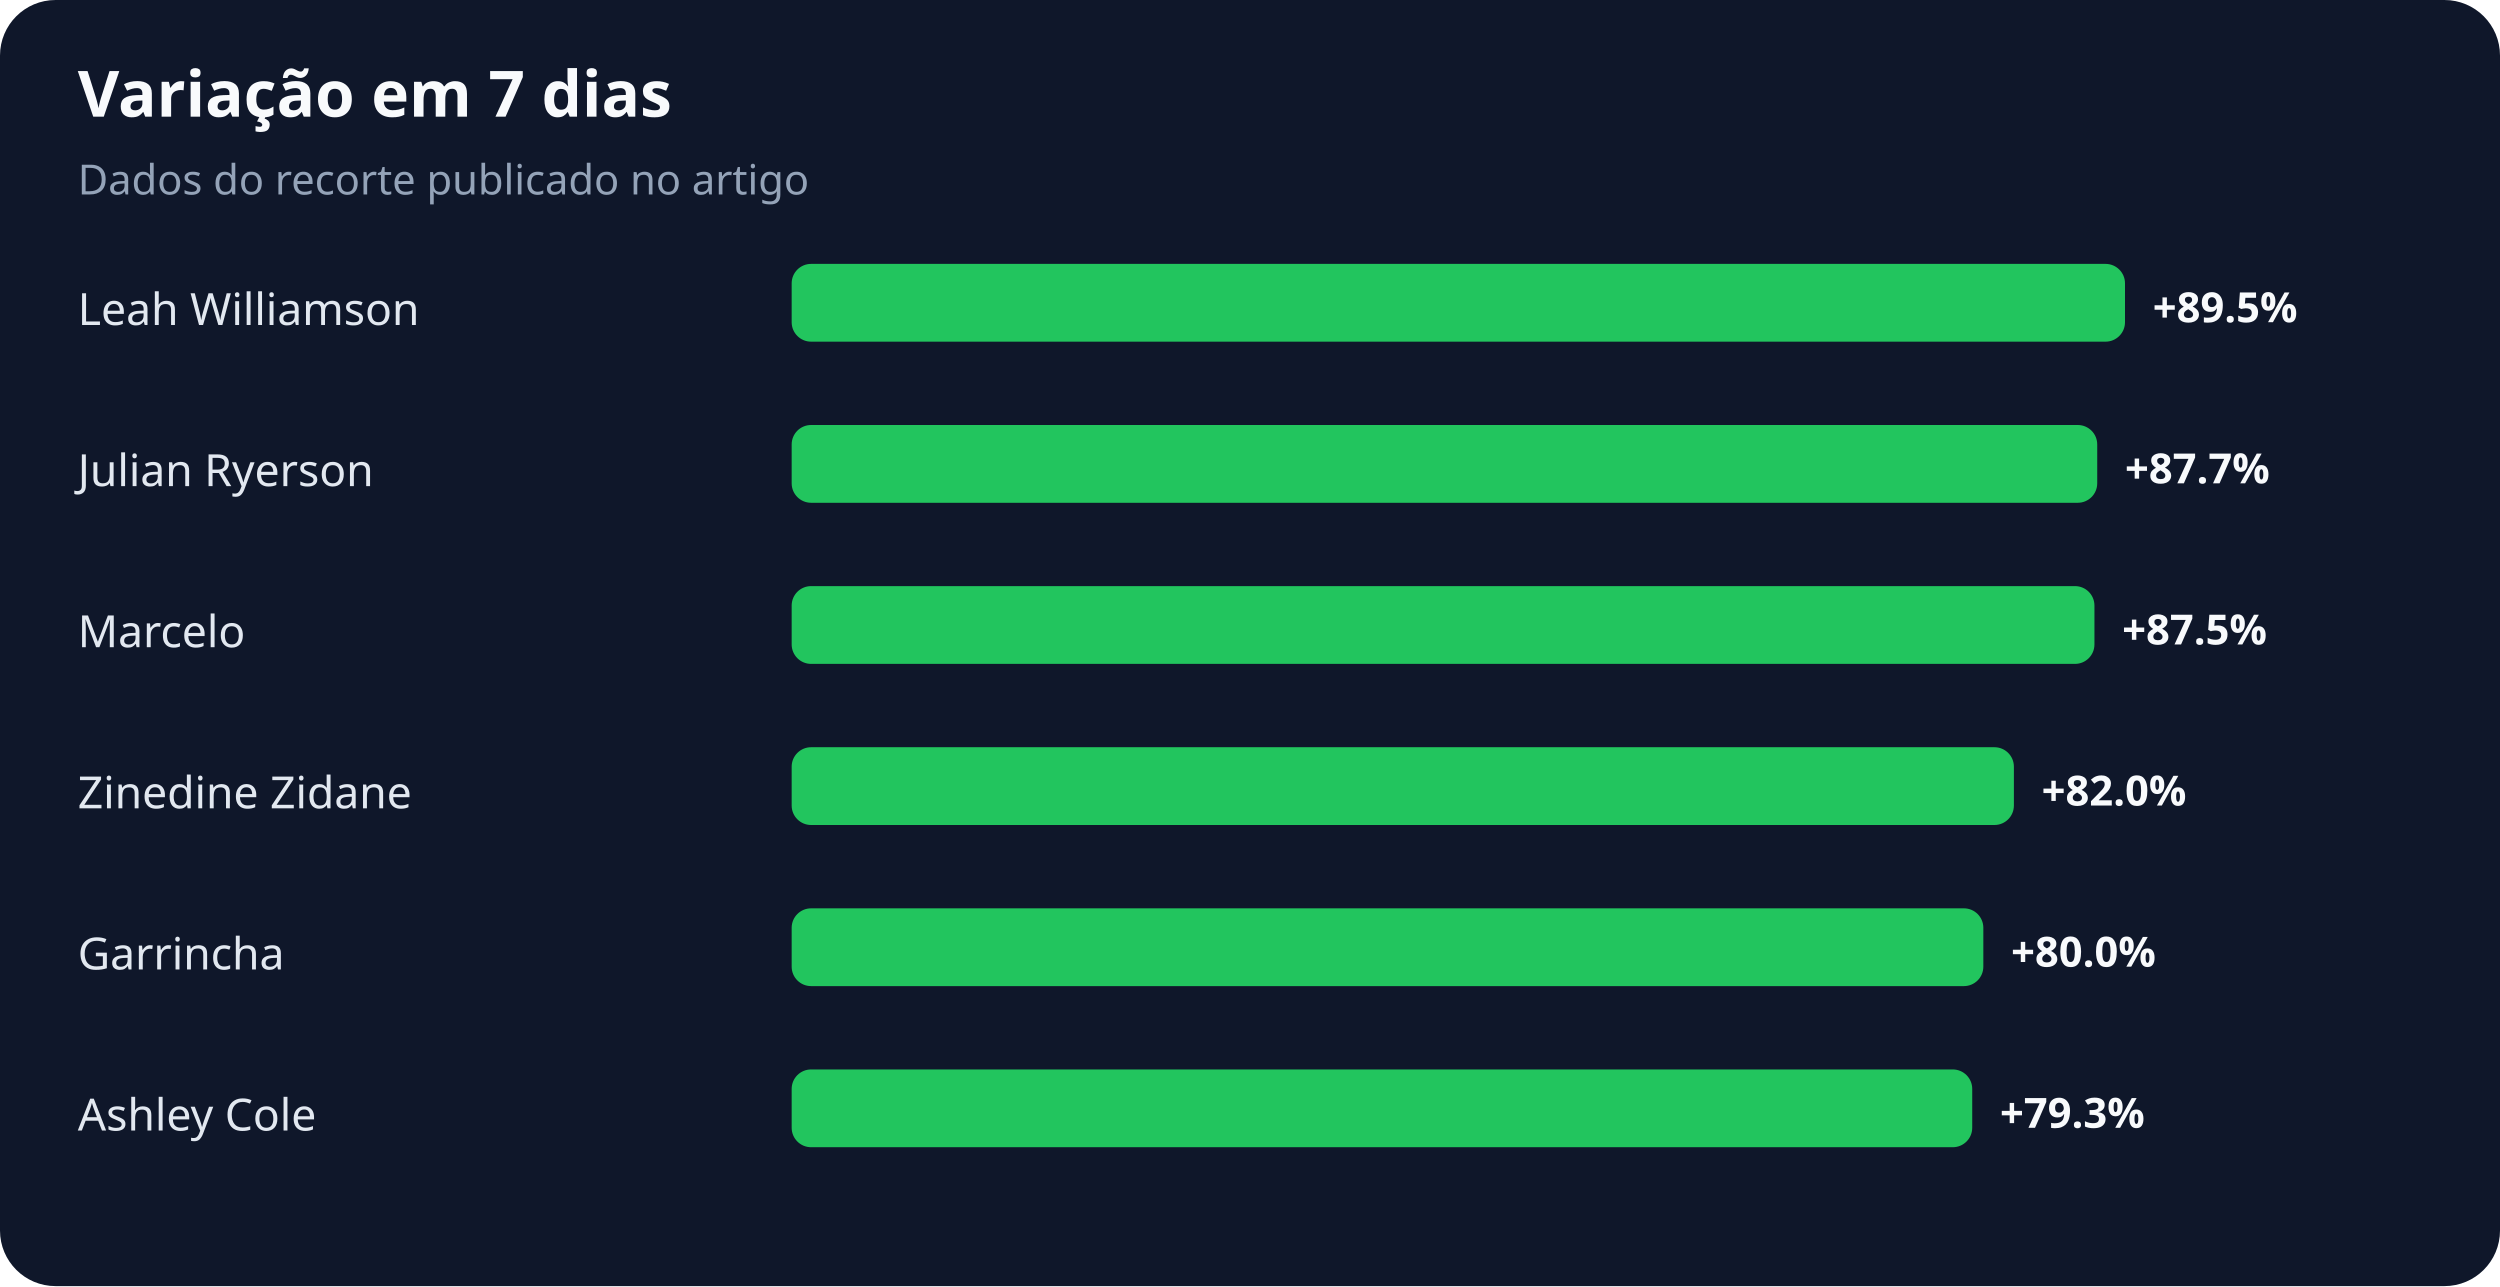
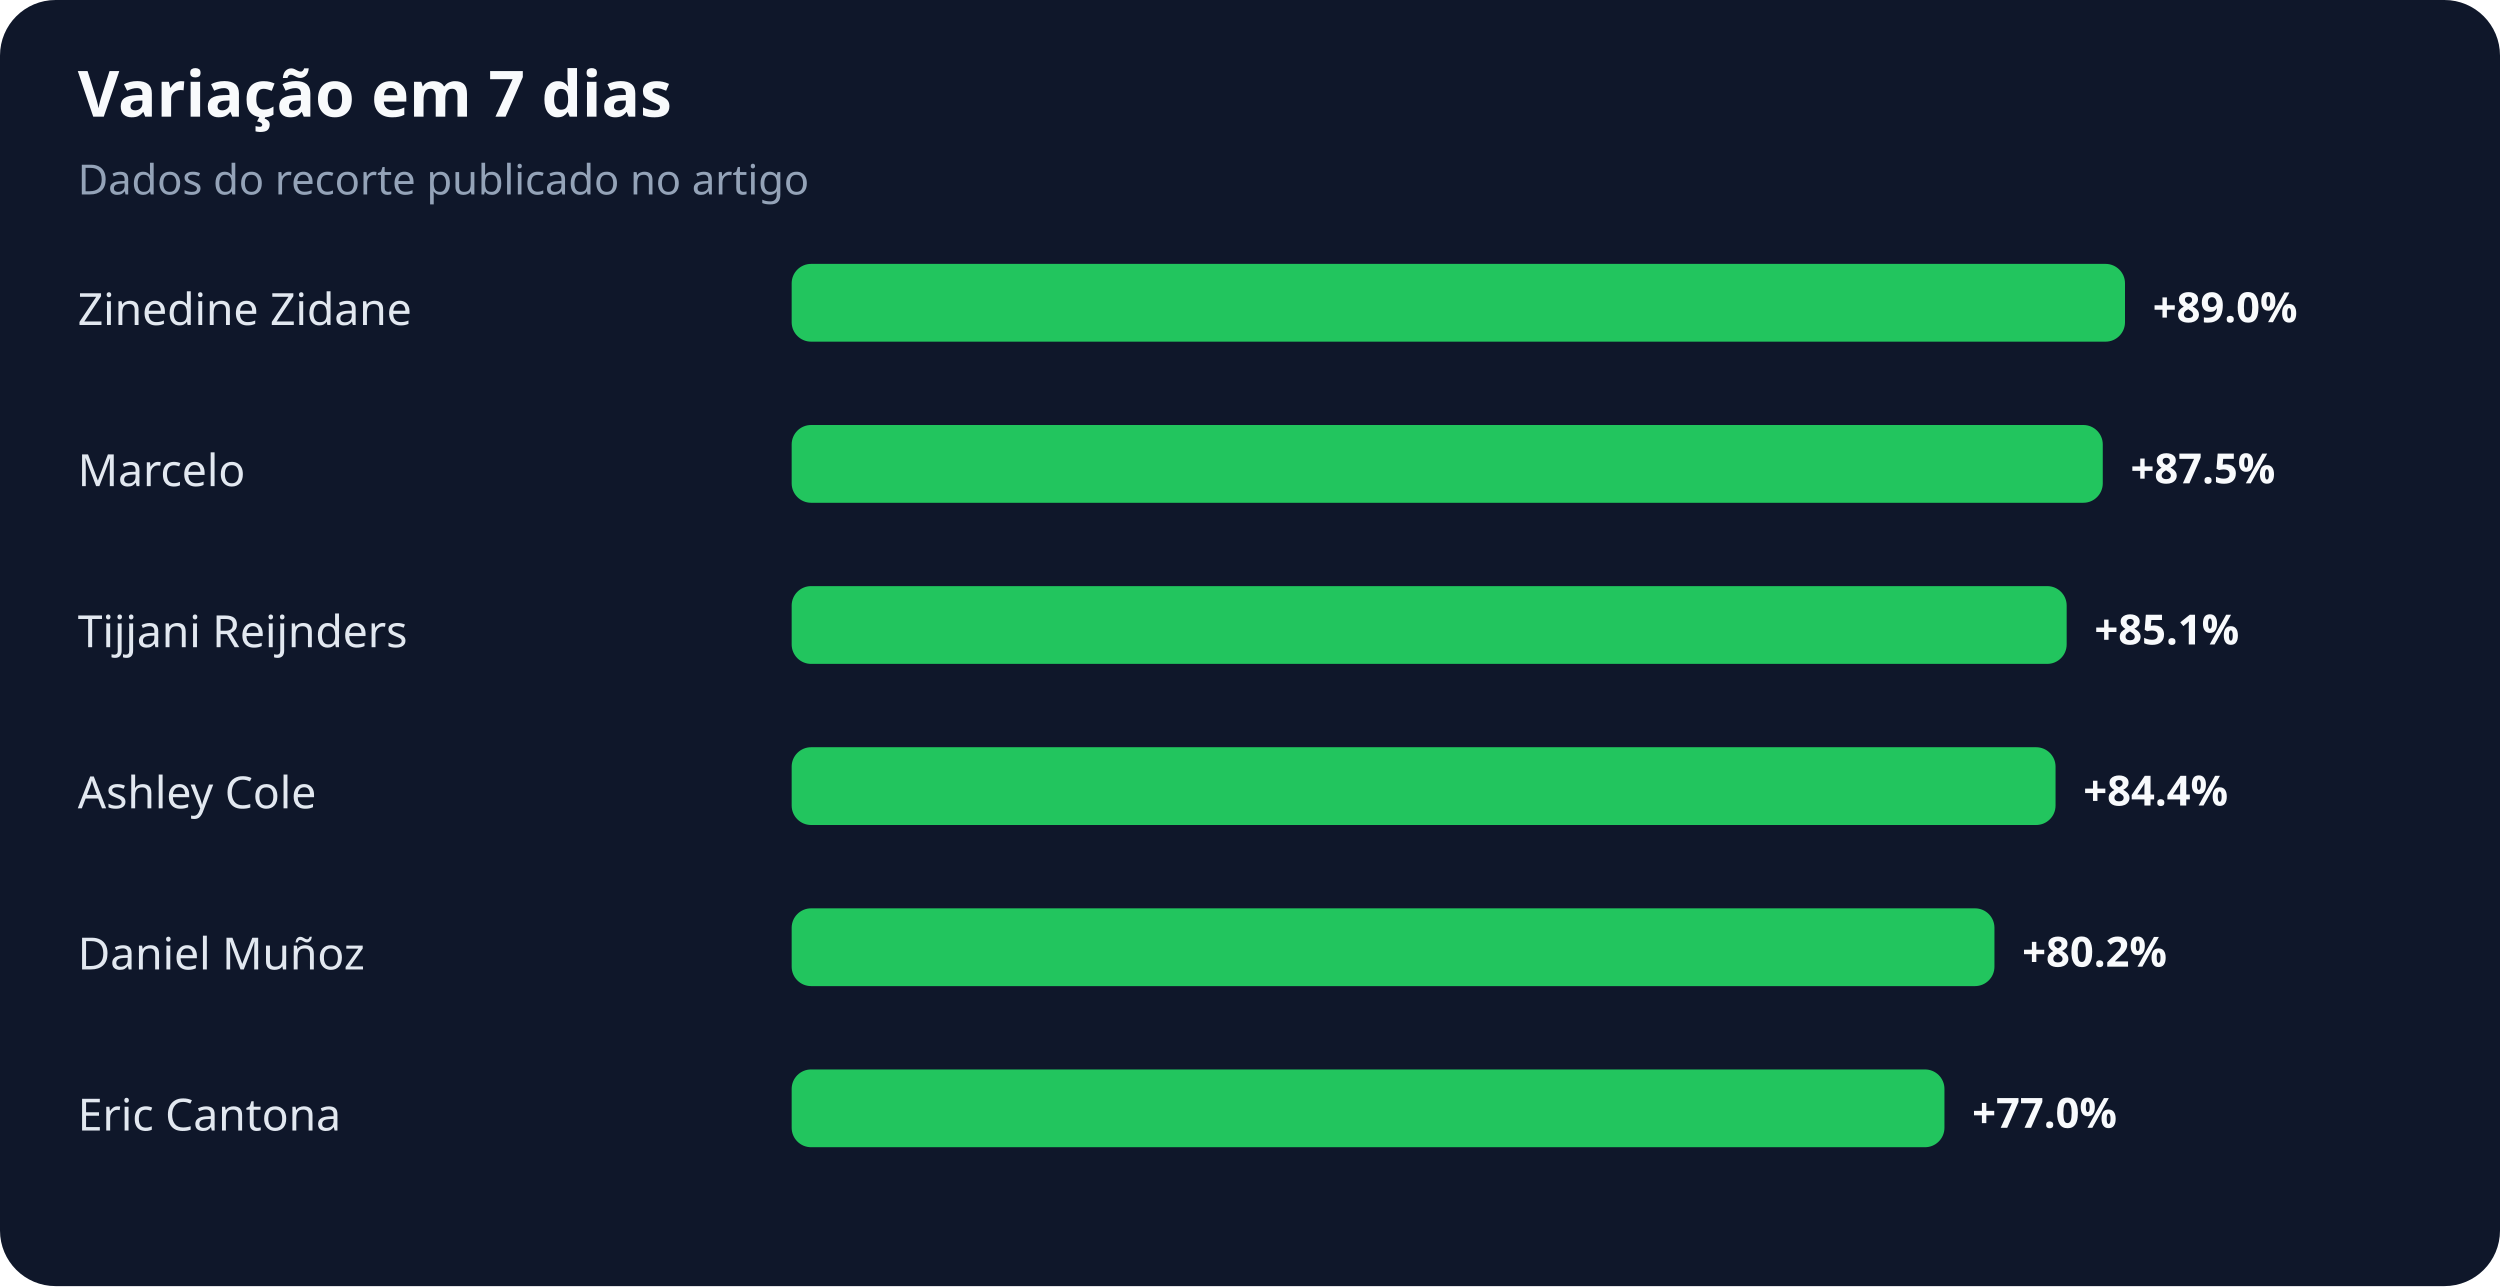
<svg xmlns="http://www.w3.org/2000/svg" width="900" height="463" viewBox="0 0 900 463" role="img" aria-labelledby="title desc">
  <rect width="100%" height="100%" rx="20" fill="#0f172a" />
  <text x="28" y="42" fill="#f8fafc" font-family="system-ui,sans-serif" font-size="23" font-weight="700">Variação em 7 dias</text>
  <text x="28" y="70" fill="#94a3b8" font-family="system-ui,sans-serif" font-size="15">Dados do recorte publicado no artigo</text>
-   <text x="28" y="117" fill="#e2e8f0" font-family="system-ui,sans-serif" font-size="16">Leah Williamson</text>
+   <text x="28" y="117" fill="#e2e8f0" font-family="system-ui,sans-serif" font-size="16">Zinedine Zidane</text>
  <rect x="285" y="95" width="480" height="28" rx="7" fill="#22c55e" />
-   <text x="775" y="116" fill="#f8fafc" font-family="system-ui,sans-serif" font-size="15" font-weight="700">+89.5%</text>
-   <text x="28" y="175" fill="#e2e8f0" font-family="system-ui,sans-serif" font-size="16">Julian Ryerson</text>
-   <rect x="285" y="153" width="470" height="28" rx="7" fill="#22c55e" />
-   <text x="765" y="174" fill="#f8fafc" font-family="system-ui,sans-serif" font-size="15" font-weight="700">+87.7%</text>
-   <text x="28" y="233" fill="#e2e8f0" font-family="system-ui,sans-serif" font-size="16">Marcelo</text>
-   <rect x="285" y="211" width="469" height="28" rx="7" fill="#22c55e" />
-   <text x="764" y="232" fill="#f8fafc" font-family="system-ui,sans-serif" font-size="15" font-weight="700">+87.5%</text>
-   <text x="28" y="291" fill="#e2e8f0" font-family="system-ui,sans-serif" font-size="16">Zinedine Zidane</text>
-   <rect x="285" y="269" width="440" height="28" rx="7" fill="#22c55e" />
-   <text x="735" y="290" fill="#f8fafc" font-family="system-ui,sans-serif" font-size="15" font-weight="700">+82.0%</text>
-   <text x="28" y="349" fill="#e2e8f0" font-family="system-ui,sans-serif" font-size="16">Garrincha</text>
-   <rect x="285" y="327" width="429" height="28" rx="7" fill="#22c55e" />
-   <text x="724" y="348" fill="#f8fafc" font-family="system-ui,sans-serif" font-size="15" font-weight="700">+80.0%</text>
-   <text x="28" y="407" fill="#e2e8f0" font-family="system-ui,sans-serif" font-size="16">Ashley Cole</text>
-   <rect x="285" y="385" width="425" height="28" rx="7" fill="#22c55e" />
-   <text x="720" y="406" fill="#f8fafc" font-family="system-ui,sans-serif" font-size="15" font-weight="700">+79.3%</text>
+   <text x="775" y="116" fill="#f8fafc" font-family="system-ui,sans-serif" font-size="15" font-weight="700">+89.0%</text>
+   <text x="28" y="175" fill="#e2e8f0" font-family="system-ui,sans-serif" font-size="16">Marcelo</text>
+   <rect x="285" y="153" width="472" height="28" rx="7" fill="#22c55e" />
+   <text x="767" y="174" fill="#f8fafc" font-family="system-ui,sans-serif" font-size="15" font-weight="700">+87.5%</text>
+   <text x="28" y="233" fill="#e2e8f0" font-family="system-ui,sans-serif" font-size="16">Tijjani Reijnders</text>
+   <rect x="285" y="211" width="459" height="28" rx="7" fill="#22c55e" />
+   <text x="754" y="232" fill="#f8fafc" font-family="system-ui,sans-serif" font-size="15" font-weight="700">+85.1%</text>
+   <text x="28" y="291" fill="#e2e8f0" font-family="system-ui,sans-serif" font-size="16">Ashley Cole</text>
+   <rect x="285" y="269" width="455" height="28" rx="7" fill="#22c55e" />
+   <text x="750" y="290" fill="#f8fafc" font-family="system-ui,sans-serif" font-size="15" font-weight="700">+84.4%</text>
+   <text x="28" y="349" fill="#e2e8f0" font-family="system-ui,sans-serif" font-size="16">Daniel Muñoz</text>
+   <rect x="285" y="327" width="433" height="28" rx="7" fill="#22c55e" />
+   <text x="728" y="348" fill="#f8fafc" font-family="system-ui,sans-serif" font-size="15" font-weight="700">+80.2%</text>
+   <text x="28" y="407" fill="#e2e8f0" font-family="system-ui,sans-serif" font-size="16">Eric Cantona</text>
+   <rect x="285" y="385" width="415" height="28" rx="7" fill="#22c55e" />
+   <text x="710" y="406" fill="#f8fafc" font-family="system-ui,sans-serif" font-size="15" font-weight="700">+77.0%</text>
</svg>
